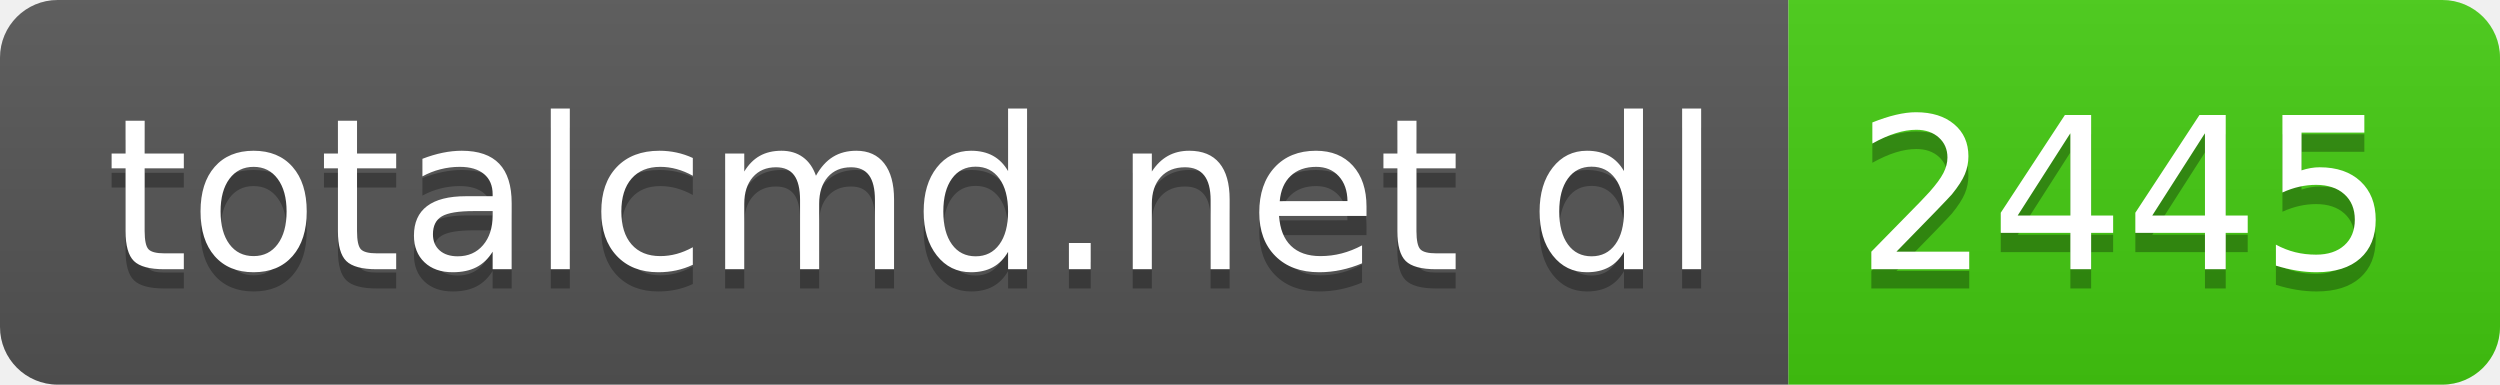
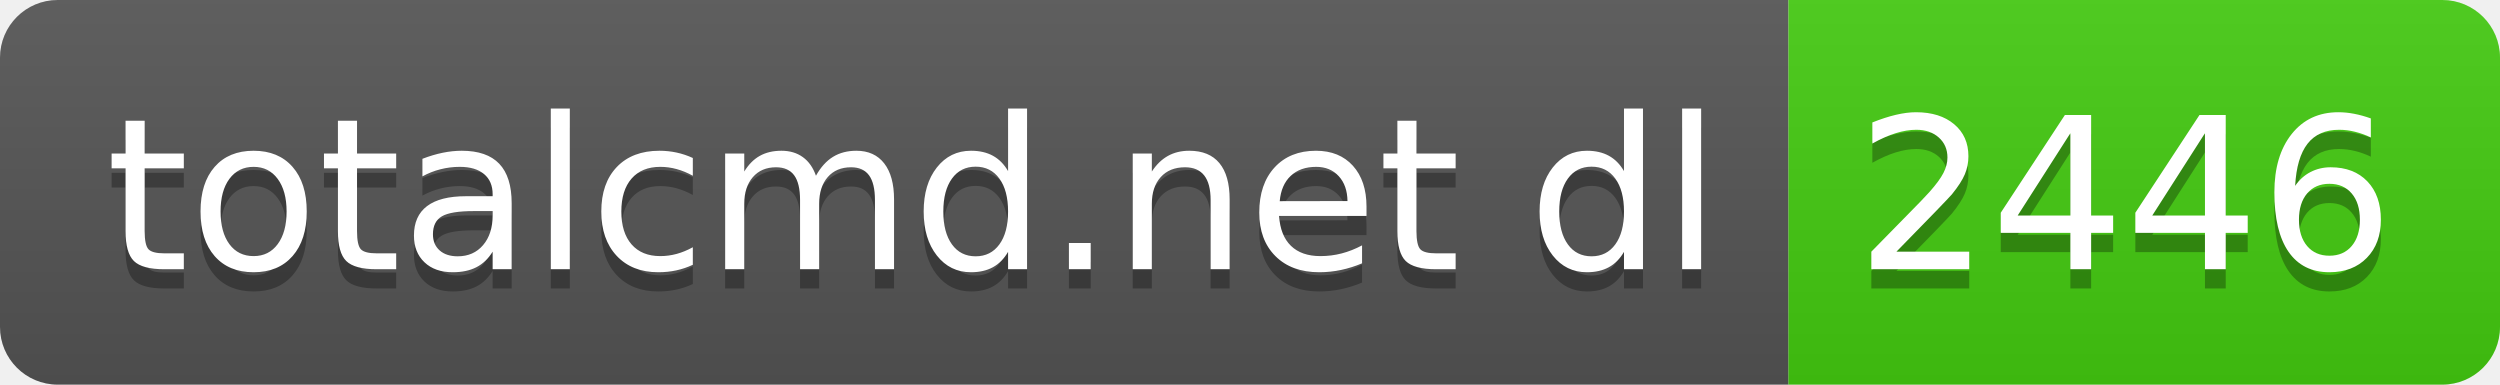
- <svg xmlns="http://www.w3.org/2000/svg" width="130" height="20" role="img" aria-label="totalcmd.net dl: 2445">
+ <svg xmlns="http://www.w3.org/2000/svg" width="130" height="20" role="img" aria-label="totalcmd.net dl: 2446">
  <linearGradient id="s" x2="0" y2="100%">
    <stop offset="0" stop-color="#bbb" stop-opacity=".1" />
    <stop offset="1" stop-opacity=".1" />
  </linearGradient>
  <clipPath id="r">
    <rect width="130" height="20" rx="3" fill="#fff" />
  </clipPath>
  <g clip-path="url(#r)">
    <rect width="93" height="20" fill="#555" />
    <rect x="93" width="37" height="20" fill="#4c1" />
    <rect width="130" height="20" fill="url(#s)" />
  </g>
  <g fill="#fff" text-anchor="middle" font-family="Verdana,Geneva,DejaVu Sans,sans-serif" text-rendering="geometricPrecision" font-size="110">
    <text aria-hidden="true" x="475" y="150" fill="#010101" fill-opacity=".3" transform="scale(.1)" textLength="830">totalcmd.net dl</text>
    <text x="475" y="140" transform="scale(.1)" fill="#fff" textLength="830">totalcmd.net dl</text>
-     <text aria-hidden="true" x="1105" y="150" fill="#010101" fill-opacity=".3" transform="scale(.1)" textLength="270">2445</text>
-     <text x="1105" y="140" transform="scale(.1)" fill="#fff" textLength="270">2445</text>
+     <text aria-hidden="true" x="1105" y="150" fill="#010101" fill-opacity=".3" transform="scale(.1)" textLength="270">2446</text>
+     <text x="1105" y="140" transform="scale(.1)" fill="#fff" textLength="270">2446</text>
  </g>
</svg>
